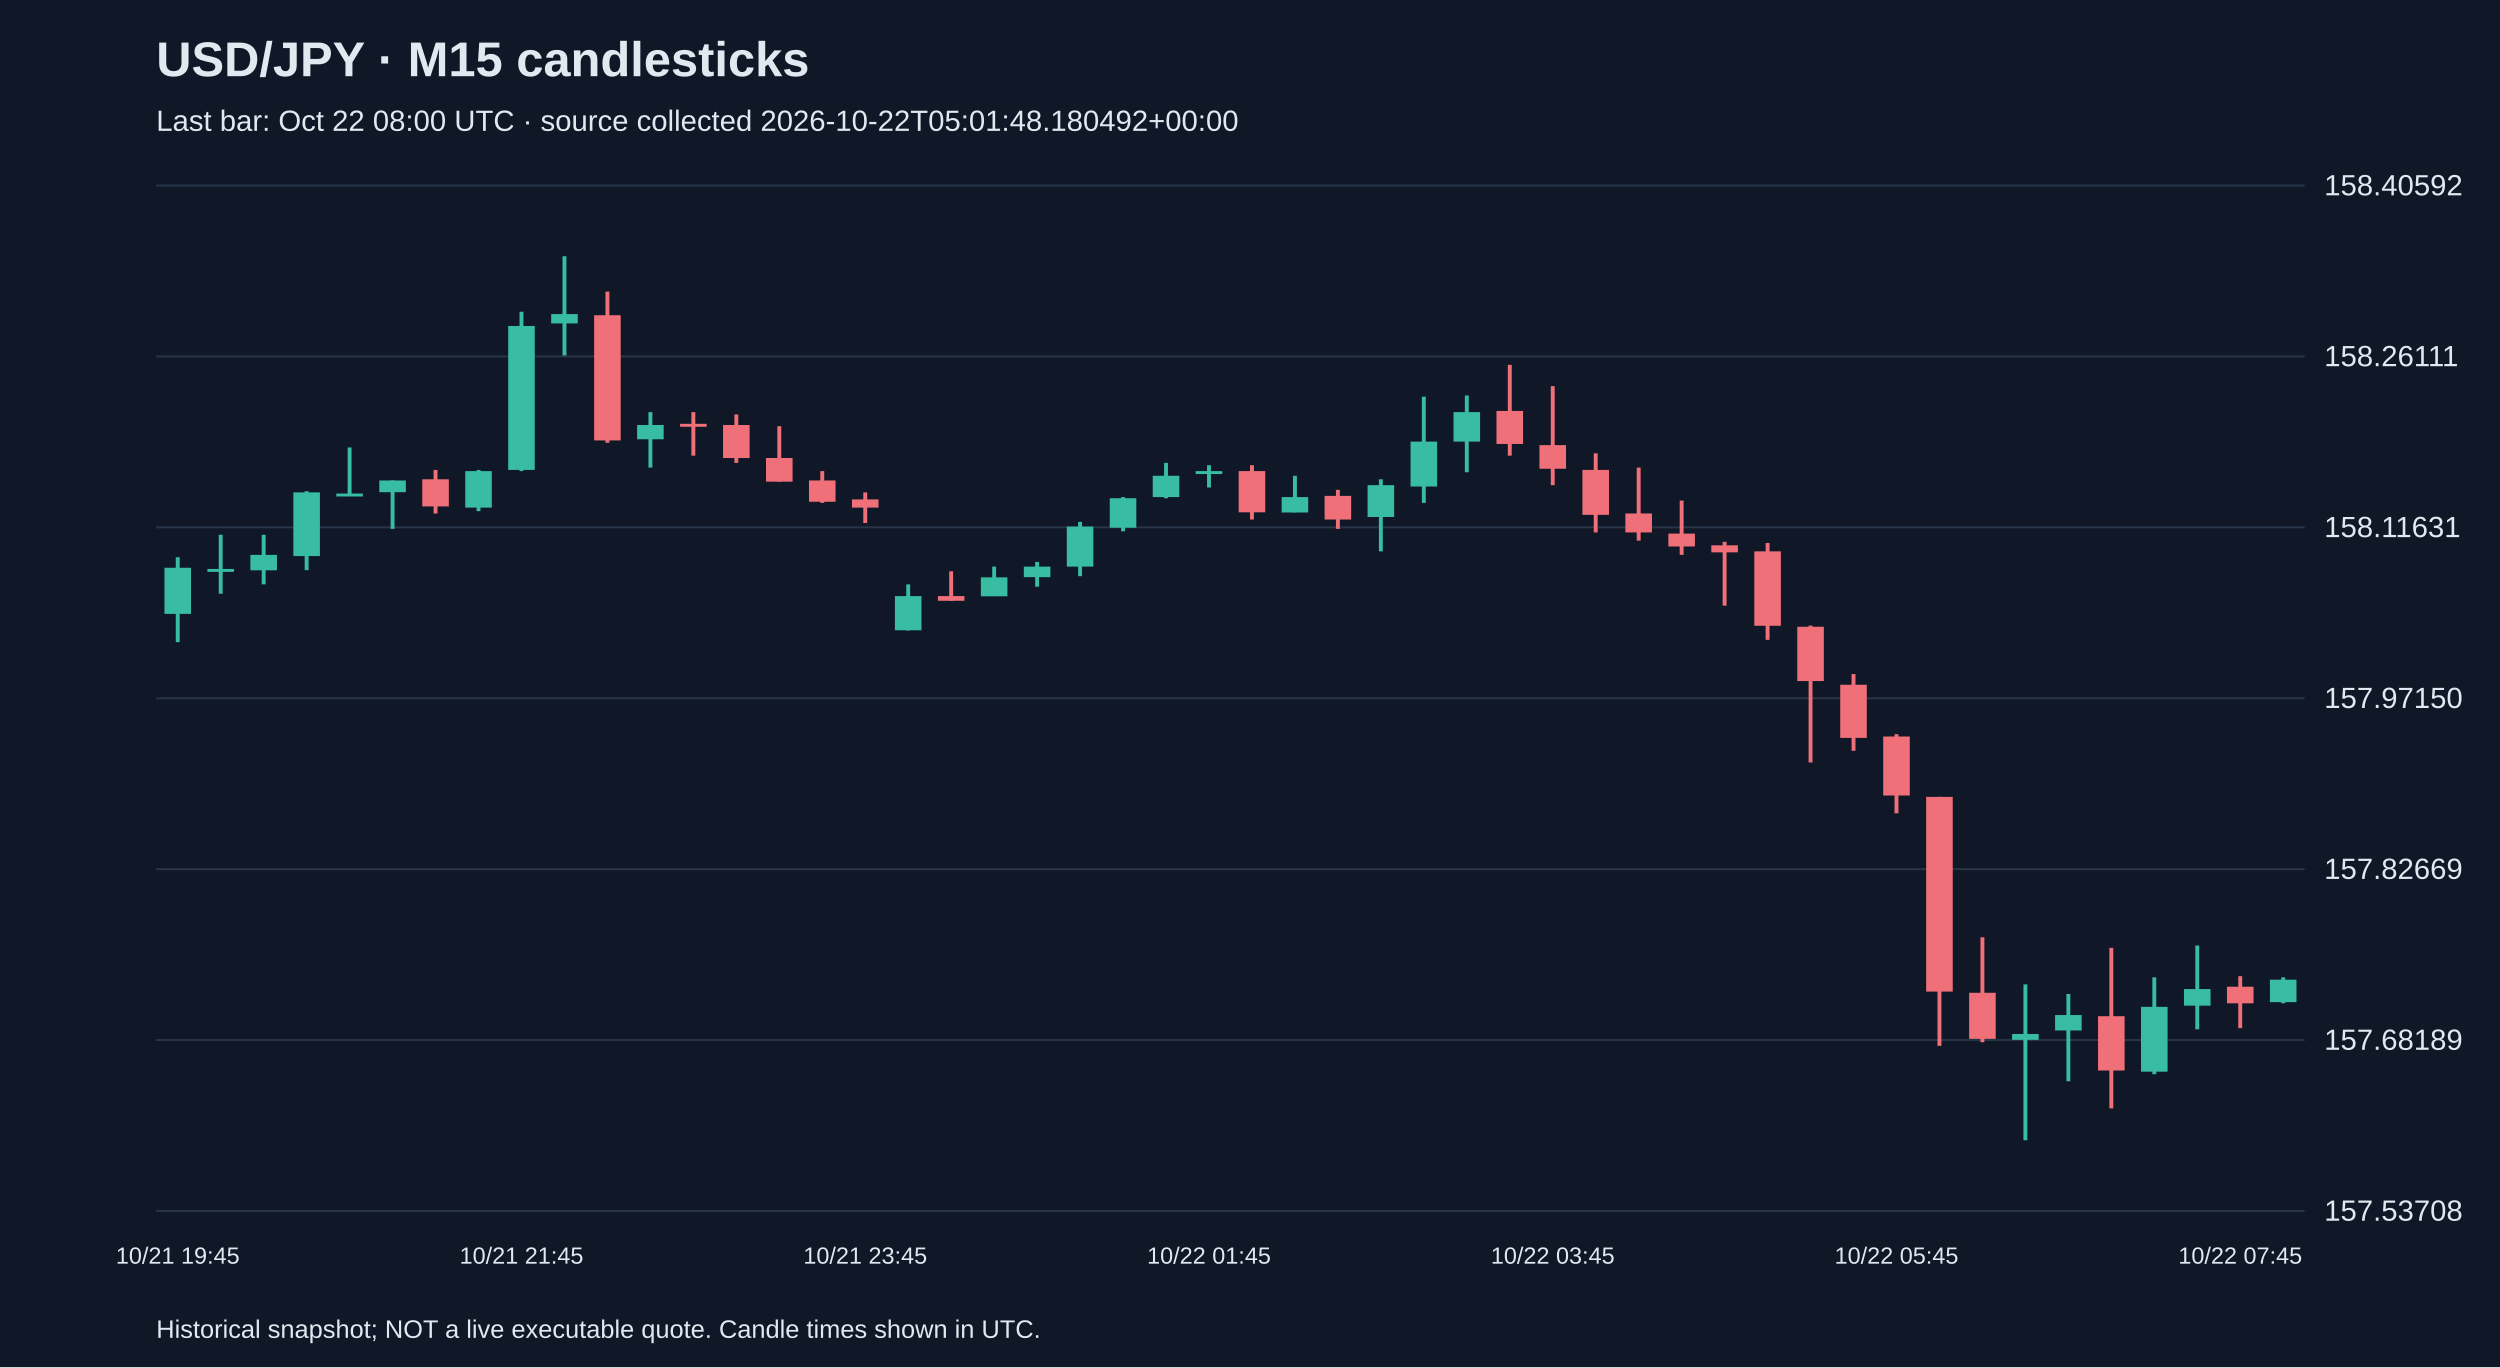
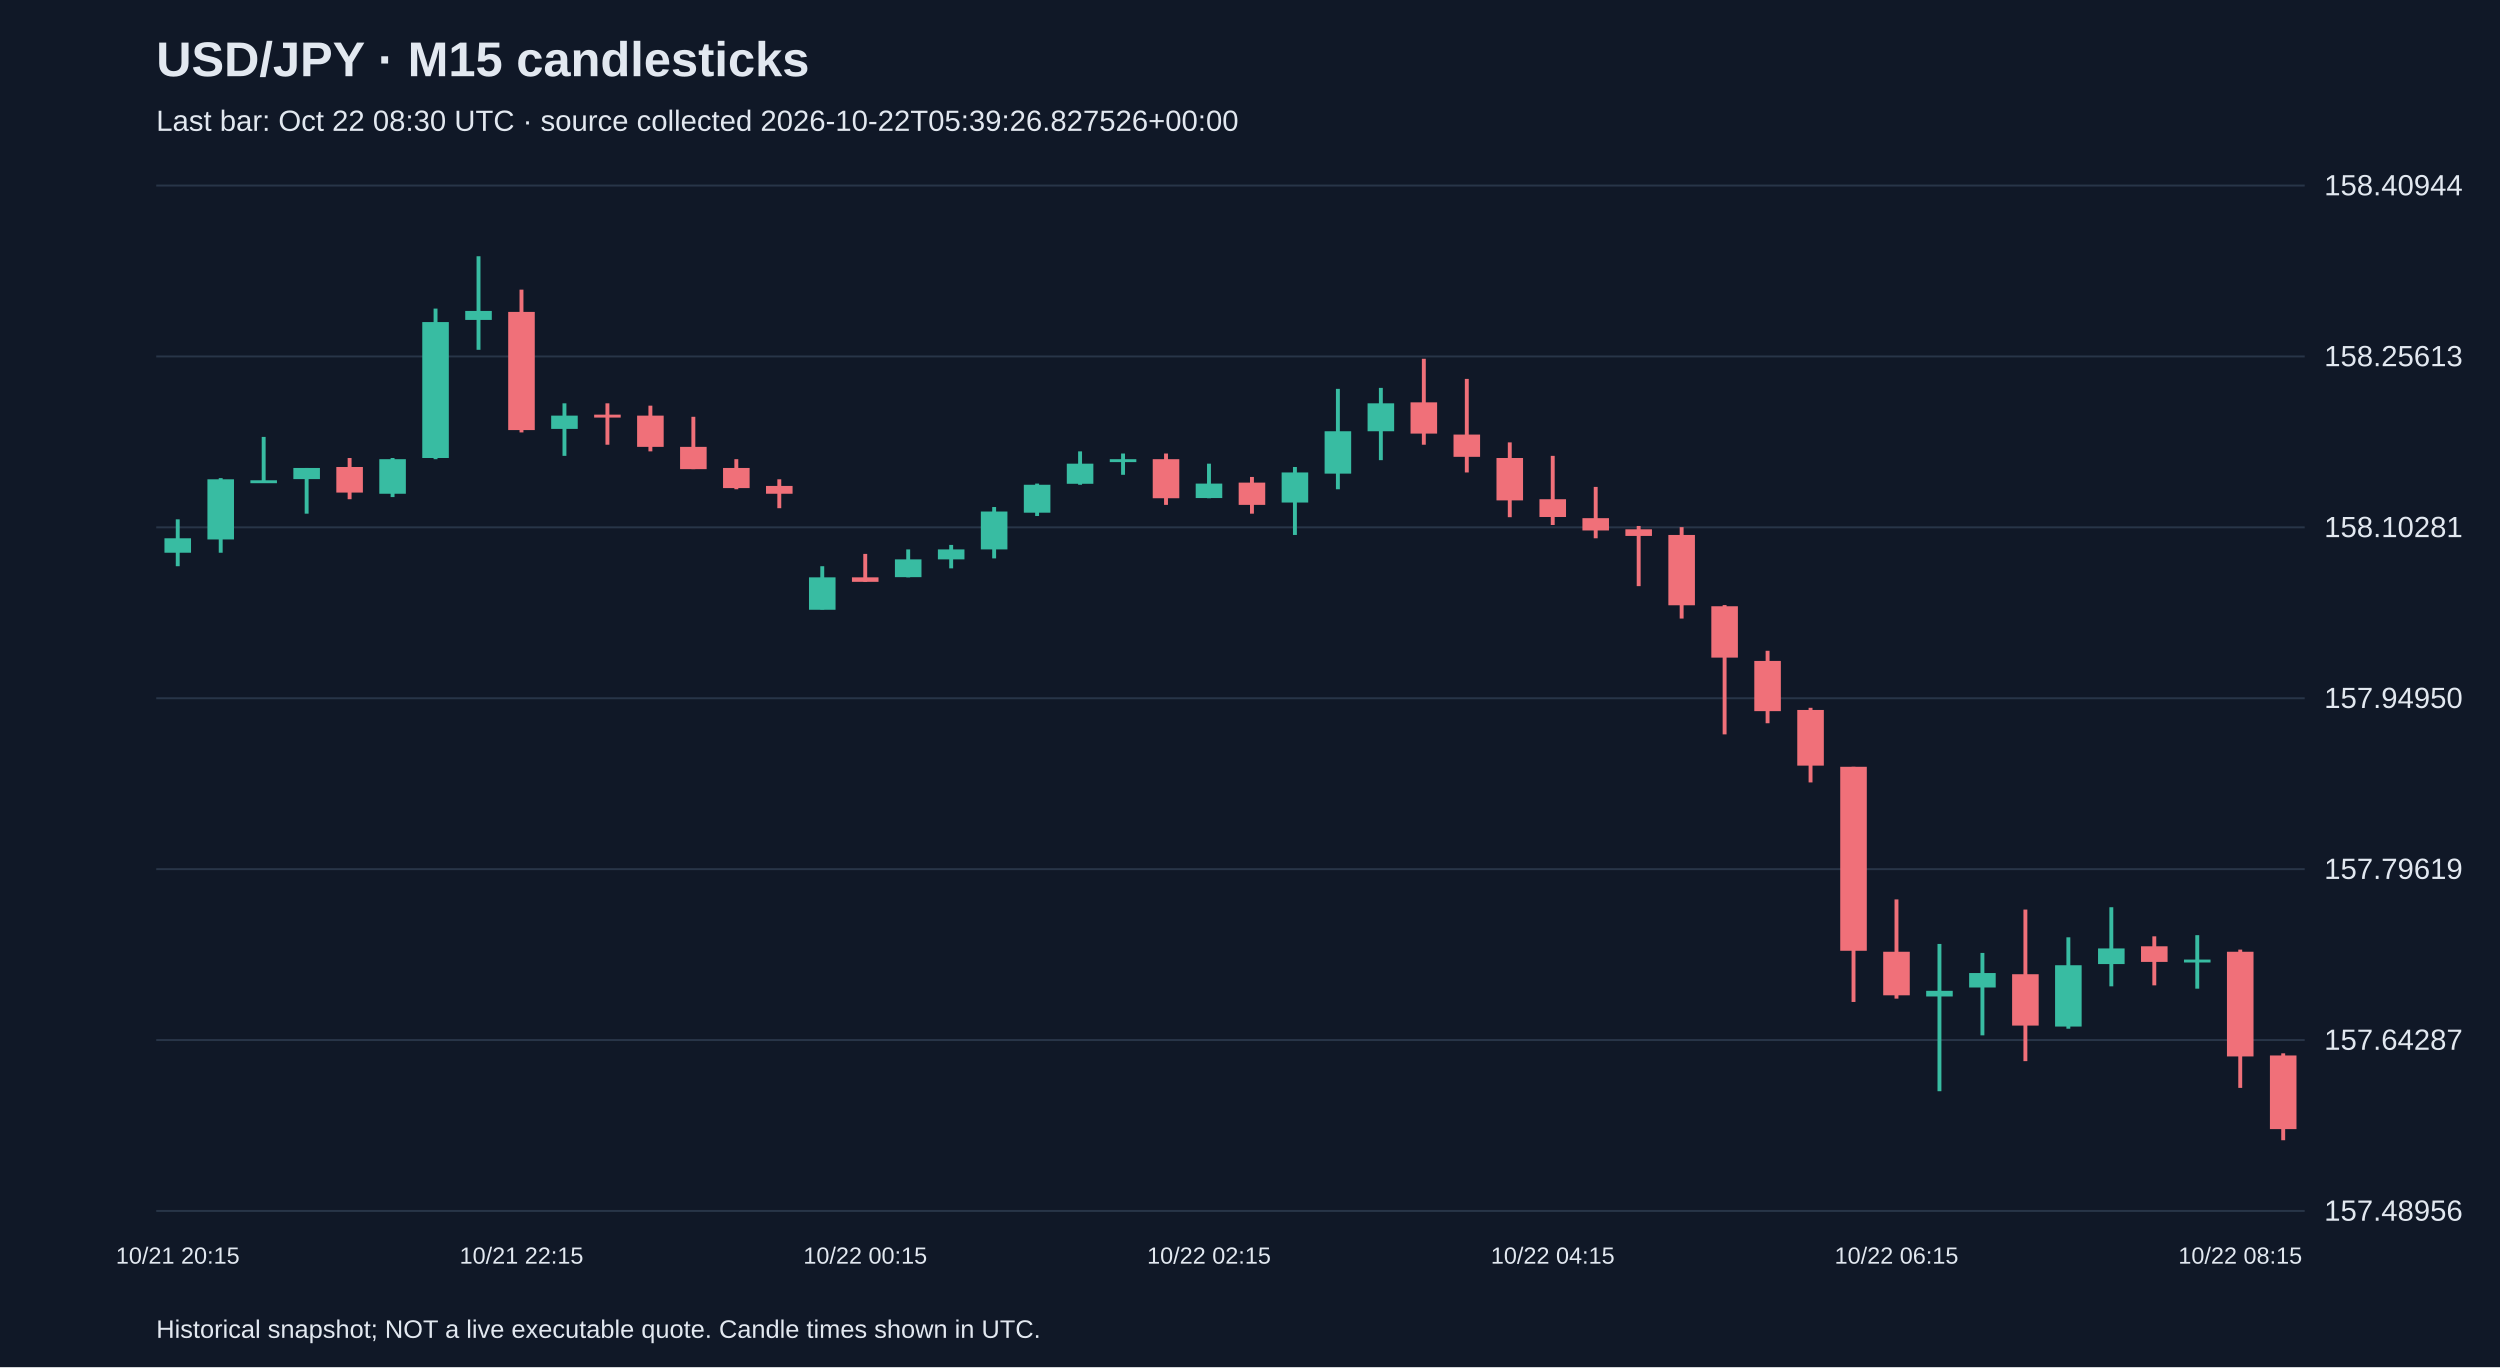
<svg xmlns="http://www.w3.org/2000/svg" viewBox="0 0 1280 700">
  <rect width="100%" height="100%" fill="#101827" />
  <style>text{font-family:Arial,sans-serif;fill:#e2e8f0}</style>
  <text x="80" y="39" font-size="25" font-weight="bold">USD/JPY · M15 candlesticks</text>
-   <text x="80" y="67" font-size="15" fill="#a6b1c5">Last bar: Oct 22 08:00 UTC · source collected 2026-10-22T05:01:48.180492+00:00</text>
+   <text x="80" y="67" font-size="15" fill="#a6b1c5">Last bar: Oct 22 08:30 UTC · source collected 2026-10-22T05:39:26.827526+00:00</text>
  <line x1="80" y1="620.0" x2="1180" y2="620.0" stroke="#283548" />
-   <text x="1190" y="625.0" font-size="15">157.53708</text>
+   <text x="1190" y="625.0" font-size="15">157.48956</text>
  <line x1="80" y1="532.5" x2="1180" y2="532.5" stroke="#283548" />
-   <text x="1190" y="537.5" font-size="15">157.68189</text>
+   <text x="1190" y="537.5" font-size="15">157.64287</text>
  <line x1="80" y1="445.0" x2="1180" y2="445.0" stroke="#283548" />
-   <text x="1190" y="450.0" font-size="15">157.82669</text>
+   <text x="1190" y="450.0" font-size="15">157.79619</text>
  <line x1="80" y1="357.5" x2="1180" y2="357.5" stroke="#283548" />
-   <text x="1190" y="362.5" font-size="15">157.97150</text>
+   <text x="1190" y="362.5" font-size="15">157.94950</text>
  <line x1="80" y1="270.0" x2="1180" y2="270.0" stroke="#283548" />
-   <text x="1190" y="275.0" font-size="15">158.11631</text>
+   <text x="1190" y="275.0" font-size="15">158.10281</text>
  <line x1="80" y1="182.5" x2="1180" y2="182.5" stroke="#283548" />
-   <text x="1190" y="187.5" font-size="15">158.26111</text>
+   <text x="1190" y="187.5" font-size="15">158.25613</text>
  <line x1="80" y1="95.0" x2="1180" y2="95.0" stroke="#283548" />
-   <text x="1190" y="100.0" font-size="15">158.40592</text>
-   <line x1="91.0" y1="285.3" x2="91.0" y2="328.8" stroke="#38bca2" stroke-width="2" />
-   <rect x="84.2" y="290.7" width="13.6" height="23.6" fill="#38bca2" />
-   <text x="91.0" y="647" text-anchor="middle" font-size="12">10/21 19:45</text>
-   <line x1="113.0" y1="273.8" x2="113.0" y2="304.0" stroke="#38bca2" stroke-width="2" />
-   <rect x="106.2" y="291.3" width="13.6" height="1.5" fill="#38bca2" />
-   <line x1="135.0" y1="273.8" x2="135.0" y2="299.2" stroke="#38bca2" stroke-width="2" />
-   <rect x="128.2" y="284.1" width="13.6" height="7.9" fill="#38bca2" />
-   <line x1="157.0" y1="251.5" x2="157.0" y2="291.9" stroke="#38bca2" stroke-width="2" />
-   <rect x="150.2" y="252.1" width="13.6" height="32.6" fill="#38bca2" />
-   <line x1="179.0" y1="229.1" x2="179.0" y2="253.3" stroke="#38bca2" stroke-width="2" />
-   <rect x="172.2" y="252.7" width="13.6" height="1.5" fill="#38bca2" />
-   <line x1="201.0" y1="246.0" x2="201.0" y2="270.8" stroke="#38bca2" stroke-width="2" />
-   <rect x="194.2" y="246.0" width="13.6" height="6.0" fill="#38bca2" />
-   <line x1="223.0" y1="240.6" x2="223.0" y2="262.9" stroke="#f07079" stroke-width="2" />
-   <rect x="216.2" y="245.4" width="13.6" height="13.9" fill="#f07079" />
-   <line x1="245.0" y1="240.6" x2="245.0" y2="261.7" stroke="#38bca2" stroke-width="2" />
-   <rect x="238.2" y="241.2" width="13.6" height="18.7" fill="#38bca2" />
-   <line x1="267.0" y1="159.6" x2="267.0" y2="241.2" stroke="#38bca2" stroke-width="2" />
-   <rect x="260.2" y="166.9" width="13.6" height="73.7" fill="#38bca2" />
-   <text x="267.0" y="647" text-anchor="middle" font-size="12">10/21 21:45</text>
-   <line x1="289.0" y1="131.2" x2="289.0" y2="182.0" stroke="#38bca2" stroke-width="2" />
-   <rect x="282.2" y="160.8" width="13.6" height="4.8" fill="#38bca2" />
-   <line x1="311.0" y1="149.3" x2="311.0" y2="226.7" stroke="#f07079" stroke-width="2" />
-   <rect x="304.2" y="161.4" width="13.6" height="64.1" fill="#f07079" />
-   <line x1="333.0" y1="211.0" x2="333.0" y2="239.4" stroke="#38bca2" stroke-width="2" />
-   <rect x="326.2" y="217.6" width="13.6" height="7.3" fill="#38bca2" />
-   <line x1="355.0" y1="211.0" x2="355.0" y2="233.3" stroke="#f07079" stroke-width="2" />
-   <rect x="348.2" y="217.0" width="13.6" height="1.5" fill="#f07079" />
-   <line x1="377.0" y1="212.2" x2="377.0" y2="237.0" stroke="#f07079" stroke-width="2" />
-   <rect x="370.2" y="217.6" width="13.6" height="16.9" fill="#f07079" />
-   <line x1="399.0" y1="218.2" x2="399.0" y2="246.6" stroke="#f07079" stroke-width="2" />
-   <rect x="392.2" y="234.5" width="13.6" height="12.1" fill="#f07079" />
-   <line x1="421.0" y1="241.2" x2="421.0" y2="257.5" stroke="#f07079" stroke-width="2" />
-   <rect x="414.2" y="246.0" width="13.6" height="10.9" fill="#f07079" />
-   <line x1="443.0" y1="252.1" x2="443.0" y2="267.8" stroke="#f07079" stroke-width="2" />
-   <rect x="436.2" y="255.7" width="13.6" height="4.2" fill="#f07079" />
-   <text x="443.0" y="647" text-anchor="middle" font-size="12">10/21 23:45</text>
-   <line x1="465.0" y1="299.2" x2="465.0" y2="322.8" stroke="#38bca2" stroke-width="2" />
-   <rect x="458.2" y="305.2" width="13.6" height="17.5" fill="#38bca2" />
-   <line x1="487.0" y1="292.5" x2="487.0" y2="307.6" stroke="#f07079" stroke-width="2" />
-   <rect x="480.2" y="305.2" width="13.6" height="2.4" fill="#f07079" />
-   <line x1="509.0" y1="290.1" x2="509.0" y2="305.2" stroke="#38bca2" stroke-width="2" />
-   <rect x="502.2" y="295.6" width="13.6" height="9.7" fill="#38bca2" />
-   <line x1="531.0" y1="287.7" x2="531.0" y2="300.4" stroke="#38bca2" stroke-width="2" />
-   <rect x="524.2" y="290.1" width="13.6" height="5.4" fill="#38bca2" />
-   <line x1="553.0" y1="267.2" x2="553.0" y2="295.0" stroke="#38bca2" stroke-width="2" />
-   <rect x="546.2" y="269.6" width="13.6" height="20.5" fill="#38bca2" />
-   <line x1="575.0" y1="254.5" x2="575.0" y2="272.0" stroke="#38bca2" stroke-width="2" />
-   <rect x="568.2" y="255.1" width="13.6" height="15.1" fill="#38bca2" />
-   <line x1="597.0" y1="237.0" x2="597.0" y2="255.1" stroke="#38bca2" stroke-width="2" />
-   <rect x="590.2" y="243.6" width="13.6" height="10.9" fill="#38bca2" />
-   <line x1="619.0" y1="238.2" x2="619.0" y2="249.6" stroke="#38bca2" stroke-width="2" />
-   <rect x="612.2" y="241.2" width="13.6" height="1.5" fill="#38bca2" />
-   <text x="619.0" y="647" text-anchor="middle" font-size="12">10/22 01:45</text>
-   <line x1="641.0" y1="238.2" x2="641.0" y2="266.0" stroke="#f07079" stroke-width="2" />
-   <rect x="634.2" y="241.2" width="13.6" height="21.1" fill="#f07079" />
-   <line x1="663.0" y1="243.6" x2="663.0" y2="262.3" stroke="#38bca2" stroke-width="2" />
-   <rect x="656.2" y="254.5" width="13.6" height="7.9" fill="#38bca2" />
-   <line x1="685.0" y1="250.8" x2="685.0" y2="270.8" stroke="#f07079" stroke-width="2" />
-   <rect x="678.2" y="253.9" width="13.6" height="12.1" fill="#f07079" />
-   <line x1="707.0" y1="245.4" x2="707.0" y2="282.3" stroke="#38bca2" stroke-width="2" />
-   <rect x="700.2" y="248.4" width="13.6" height="16.3" fill="#38bca2" />
-   <line x1="729.0" y1="203.1" x2="729.0" y2="257.5" stroke="#38bca2" stroke-width="2" />
-   <rect x="722.2" y="226.1" width="13.6" height="23.0" fill="#38bca2" />
-   <line x1="751.0" y1="202.5" x2="751.0" y2="241.8" stroke="#38bca2" stroke-width="2" />
-   <rect x="744.2" y="211.0" width="13.6" height="15.1" fill="#38bca2" />
-   <line x1="773.0" y1="186.8" x2="773.0" y2="233.3" stroke="#f07079" stroke-width="2" />
-   <rect x="766.2" y="210.4" width="13.6" height="16.9" fill="#f07079" />
-   <line x1="795.0" y1="197.7" x2="795.0" y2="248.4" stroke="#f07079" stroke-width="2" />
-   <rect x="788.2" y="227.9" width="13.6" height="12.1" fill="#f07079" />
-   <text x="795.0" y="647" text-anchor="middle" font-size="12">10/22 03:45</text>
-   <line x1="817.0" y1="232.1" x2="817.0" y2="272.6" stroke="#f07079" stroke-width="2" />
-   <rect x="810.2" y="240.6" width="13.6" height="23.0" fill="#f07079" />
-   <line x1="839.0" y1="239.4" x2="839.0" y2="276.8" stroke="#f07079" stroke-width="2" />
-   <rect x="832.2" y="262.9" width="13.6" height="9.7" fill="#f07079" />
-   <line x1="861.0" y1="256.3" x2="861.0" y2="284.1" stroke="#f07079" stroke-width="2" />
-   <rect x="854.2" y="273.2" width="13.6" height="6.6" fill="#f07079" />
-   <line x1="883.0" y1="277.4" x2="883.0" y2="310.1" stroke="#f07079" stroke-width="2" />
-   <rect x="876.2" y="279.2" width="13.6" height="3.6" fill="#f07079" />
-   <line x1="905.0" y1="278.0" x2="905.0" y2="327.6" stroke="#f07079" stroke-width="2" />
-   <rect x="898.2" y="282.3" width="13.6" height="38.1" fill="#f07079" />
-   <line x1="927.0" y1="320.3" x2="927.0" y2="390.4" stroke="#f07079" stroke-width="2" />
-   <rect x="920.2" y="320.9" width="13.6" height="27.8" fill="#f07079" />
-   <line x1="949.0" y1="345.1" x2="949.0" y2="384.4" stroke="#f07079" stroke-width="2" />
-   <rect x="942.2" y="350.6" width="13.6" height="27.2" fill="#f07079" />
-   <line x1="971.0" y1="375.9" x2="971.0" y2="416.4" stroke="#f07079" stroke-width="2" />
-   <rect x="964.2" y="377.1" width="13.6" height="30.2" fill="#f07079" />
-   <text x="971.0" y="647" text-anchor="middle" font-size="12">10/22 05:45</text>
-   <line x1="993.0" y1="408.0" x2="993.0" y2="535.5" stroke="#f07079" stroke-width="2" />
-   <rect x="986.2" y="408.0" width="13.6" height="99.7" fill="#f07079" />
-   <line x1="1015.0" y1="479.9" x2="1015.0" y2="533.6" stroke="#f07079" stroke-width="2" />
-   <rect x="1008.2" y="508.3" width="13.6" height="23.6" fill="#f07079" />
-   <line x1="1037.0" y1="504.0" x2="1037.0" y2="583.8" stroke="#38bca2" stroke-width="2" />
-   <rect x="1030.2" y="529.4" width="13.6" height="3.0" fill="#38bca2" />
-   <line x1="1059.0" y1="508.9" x2="1059.0" y2="553.6" stroke="#38bca2" stroke-width="2" />
-   <rect x="1052.2" y="519.7" width="13.6" height="7.9" fill="#38bca2" />
-   <line x1="1081.0" y1="485.3" x2="1081.0" y2="567.5" stroke="#f07079" stroke-width="2" />
-   <rect x="1074.2" y="520.3" width="13.6" height="27.8" fill="#f07079" />
-   <line x1="1103.0" y1="500.4" x2="1103.0" y2="550.0" stroke="#38bca2" stroke-width="2" />
-   <rect x="1096.2" y="515.5" width="13.6" height="33.2" fill="#38bca2" />
-   <line x1="1125.0" y1="484.1" x2="1125.0" y2="527.0" stroke="#38bca2" stroke-width="2" />
-   <rect x="1118.2" y="506.4" width="13.6" height="8.5" fill="#38bca2" />
-   <line x1="1147.0" y1="499.8" x2="1147.0" y2="526.4" stroke="#f07079" stroke-width="2" />
-   <rect x="1140.2" y="505.2" width="13.6" height="8.5" fill="#f07079" />
-   <text x="1147.0" y="647" text-anchor="middle" font-size="12">10/22 07:45</text>
-   <line x1="1169.0" y1="500.4" x2="1169.0" y2="513.7" stroke="#38bca2" stroke-width="2" />
-   <rect x="1162.2" y="501.6" width="13.6" height="11.5" fill="#38bca2" />
+   <text x="1190" y="100.0" font-size="15">158.40944</text>
+   <line x1="91.0" y1="265.9" x2="91.0" y2="289.9" stroke="#38bca2" stroke-width="2" />
+   <rect x="84.2" y="275.6" width="13.6" height="7.4" fill="#38bca2" />
+   <text x="91.0" y="647" text-anchor="middle" font-size="12">10/21 20:15</text>
+   <line x1="113.0" y1="244.8" x2="113.0" y2="283.0" stroke="#38bca2" stroke-width="2" />
+   <rect x="106.2" y="245.4" width="13.6" height="30.8" fill="#38bca2" />
+   <line x1="135.0" y1="223.7" x2="135.0" y2="246.5" stroke="#38bca2" stroke-width="2" />
+   <rect x="128.2" y="245.9" width="13.6" height="1.5" fill="#38bca2" />
+   <line x1="157.0" y1="239.6" x2="157.0" y2="263.0" stroke="#38bca2" stroke-width="2" />
+   <rect x="150.2" y="239.6" width="13.6" height="5.7" fill="#38bca2" />
+   <line x1="179.0" y1="234.5" x2="179.0" y2="255.6" stroke="#f07079" stroke-width="2" />
+   <rect x="172.2" y="239.1" width="13.6" height="13.1" fill="#f07079" />
+   <line x1="201.0" y1="234.5" x2="201.0" y2="254.5" stroke="#38bca2" stroke-width="2" />
+   <rect x="194.2" y="235.1" width="13.6" height="17.7" fill="#38bca2" />
+   <line x1="223.0" y1="158.0" x2="223.0" y2="235.1" stroke="#38bca2" stroke-width="2" />
+   <rect x="216.2" y="164.9" width="13.6" height="69.6" fill="#38bca2" />
+   <line x1="245.0" y1="131.2" x2="245.0" y2="179.1" stroke="#38bca2" stroke-width="2" />
+   <rect x="238.2" y="159.2" width="13.6" height="4.6" fill="#38bca2" />
+   <line x1="267.0" y1="148.3" x2="267.0" y2="221.4" stroke="#f07079" stroke-width="2" />
+   <rect x="260.2" y="159.7" width="13.6" height="60.5" fill="#f07079" />
+   <text x="267.0" y="647" text-anchor="middle" font-size="12">10/21 22:15</text>
+   <line x1="289.0" y1="206.5" x2="289.0" y2="233.4" stroke="#38bca2" stroke-width="2" />
+   <rect x="282.2" y="212.8" width="13.6" height="6.8" fill="#38bca2" />
+   <line x1="311.0" y1="206.5" x2="311.0" y2="227.7" stroke="#f07079" stroke-width="2" />
+   <rect x="304.2" y="212.3" width="13.6" height="1.5" fill="#f07079" />
+   <line x1="333.0" y1="207.7" x2="333.0" y2="231.1" stroke="#f07079" stroke-width="2" />
+   <rect x="326.2" y="212.8" width="13.6" height="16.0" fill="#f07079" />
+   <line x1="355.0" y1="213.4" x2="355.0" y2="240.2" stroke="#f07079" stroke-width="2" />
+   <rect x="348.2" y="228.8" width="13.6" height="11.4" fill="#f07079" />
+   <line x1="377.0" y1="235.1" x2="377.0" y2="250.5" stroke="#f07079" stroke-width="2" />
+   <rect x="370.2" y="239.6" width="13.6" height="10.3" fill="#f07079" />
+   <line x1="399.0" y1="245.4" x2="399.0" y2="260.2" stroke="#f07079" stroke-width="2" />
+   <rect x="392.2" y="248.8" width="13.6" height="4.0" fill="#f07079" />
+   <line x1="421.0" y1="289.9" x2="421.0" y2="312.1" stroke="#38bca2" stroke-width="2" />
+   <rect x="414.2" y="295.6" width="13.6" height="16.6" fill="#38bca2" />
+   <line x1="443.0" y1="283.6" x2="443.0" y2="297.9" stroke="#f07079" stroke-width="2" />
+   <rect x="436.2" y="295.6" width="13.6" height="2.3" fill="#f07079" />
+   <text x="443.0" y="647" text-anchor="middle" font-size="12">10/22 00:15</text>
+   <line x1="465.0" y1="281.3" x2="465.0" y2="295.6" stroke="#38bca2" stroke-width="2" />
+   <rect x="458.2" y="286.4" width="13.6" height="9.1" fill="#38bca2" />
+   <line x1="487.0" y1="279.0" x2="487.0" y2="291.0" stroke="#38bca2" stroke-width="2" />
+   <rect x="480.2" y="281.3" width="13.6" height="5.1" fill="#38bca2" />
+   <line x1="509.0" y1="259.6" x2="509.0" y2="285.9" stroke="#38bca2" stroke-width="2" />
+   <rect x="502.2" y="261.9" width="13.6" height="19.4" fill="#38bca2" />
+   <line x1="531.0" y1="247.6" x2="531.0" y2="264.2" stroke="#38bca2" stroke-width="2" />
+   <rect x="524.2" y="248.2" width="13.6" height="14.3" fill="#38bca2" />
+   <line x1="553.0" y1="231.1" x2="553.0" y2="248.2" stroke="#38bca2" stroke-width="2" />
+   <rect x="546.2" y="237.4" width="13.6" height="10.3" fill="#38bca2" />
+   <line x1="575.0" y1="232.2" x2="575.0" y2="243.1" stroke="#38bca2" stroke-width="2" />
+   <rect x="568.2" y="235.1" width="13.6" height="1.5" fill="#38bca2" />
+   <line x1="597.0" y1="232.2" x2="597.0" y2="258.5" stroke="#f07079" stroke-width="2" />
+   <rect x="590.2" y="235.1" width="13.6" height="20.0" fill="#f07079" />
+   <line x1="619.0" y1="237.4" x2="619.0" y2="255.1" stroke="#38bca2" stroke-width="2" />
+   <rect x="612.2" y="247.6" width="13.6" height="7.4" fill="#38bca2" />
+   <text x="619.0" y="647" text-anchor="middle" font-size="12">10/22 02:15</text>
+   <line x1="641.0" y1="244.2" x2="641.0" y2="263.0" stroke="#f07079" stroke-width="2" />
+   <rect x="634.2" y="247.1" width="13.6" height="11.4" fill="#f07079" />
+   <line x1="663.0" y1="239.1" x2="663.0" y2="273.9" stroke="#38bca2" stroke-width="2" />
+   <rect x="656.2" y="241.9" width="13.6" height="15.4" fill="#38bca2" />
+   <line x1="685.0" y1="199.1" x2="685.0" y2="250.5" stroke="#38bca2" stroke-width="2" />
+   <rect x="678.2" y="220.8" width="13.6" height="21.7" fill="#38bca2" />
+   <line x1="707.0" y1="198.6" x2="707.0" y2="235.6" stroke="#38bca2" stroke-width="2" />
+   <rect x="700.2" y="206.5" width="13.6" height="14.3" fill="#38bca2" />
+   <line x1="729.0" y1="183.7" x2="729.0" y2="227.7" stroke="#f07079" stroke-width="2" />
+   <rect x="722.2" y="206.0" width="13.6" height="16.0" fill="#f07079" />
+   <line x1="751.0" y1="194.0" x2="751.0" y2="241.9" stroke="#f07079" stroke-width="2" />
+   <rect x="744.2" y="222.5" width="13.6" height="11.4" fill="#f07079" />
+   <line x1="773.0" y1="226.5" x2="773.0" y2="264.8" stroke="#f07079" stroke-width="2" />
+   <rect x="766.2" y="234.5" width="13.6" height="21.7" fill="#f07079" />
+   <line x1="795.0" y1="233.4" x2="795.0" y2="268.8" stroke="#f07079" stroke-width="2" />
+   <rect x="788.2" y="255.6" width="13.6" height="9.1" fill="#f07079" />
+   <text x="795.0" y="647" text-anchor="middle" font-size="12">10/22 04:15</text>
+   <line x1="817.0" y1="249.3" x2="817.0" y2="275.6" stroke="#f07079" stroke-width="2" />
+   <rect x="810.2" y="265.3" width="13.6" height="6.3" fill="#f07079" />
+   <line x1="839.0" y1="269.3" x2="839.0" y2="300.1" stroke="#f07079" stroke-width="2" />
+   <rect x="832.2" y="271.0" width="13.6" height="3.4" fill="#f07079" />
+   <line x1="861.0" y1="269.9" x2="861.0" y2="316.7" stroke="#f07079" stroke-width="2" />
+   <rect x="854.2" y="273.9" width="13.6" height="36.0" fill="#f07079" />
+   <line x1="883.0" y1="309.8" x2="883.0" y2="376.0" stroke="#f07079" stroke-width="2" />
+   <rect x="876.2" y="310.4" width="13.6" height="26.3" fill="#f07079" />
+   <line x1="905.0" y1="333.2" x2="905.0" y2="370.3" stroke="#f07079" stroke-width="2" />
+   <rect x="898.2" y="338.4" width="13.6" height="25.7" fill="#f07079" />
+   <line x1="927.0" y1="362.4" x2="927.0" y2="400.6" stroke="#f07079" stroke-width="2" />
+   <rect x="920.2" y="363.5" width="13.6" height="28.5" fill="#f07079" />
+   <line x1="949.0" y1="392.6" x2="949.0" y2="513.0" stroke="#f07079" stroke-width="2" />
+   <rect x="942.2" y="392.6" width="13.6" height="94.2" fill="#f07079" />
+   <line x1="971.0" y1="460.5" x2="971.0" y2="511.3" stroke="#f07079" stroke-width="2" />
+   <rect x="964.2" y="487.3" width="13.6" height="22.3" fill="#f07079" />
+   <text x="971.0" y="647" text-anchor="middle" font-size="12">10/22 06:15</text>
+   <line x1="993.0" y1="483.3" x2="993.0" y2="558.7" stroke="#38bca2" stroke-width="2" />
+   <rect x="986.2" y="507.3" width="13.6" height="2.9" fill="#38bca2" />
+   <line x1="1015.0" y1="487.9" x2="1015.0" y2="530.1" stroke="#38bca2" stroke-width="2" />
+   <rect x="1008.2" y="498.2" width="13.6" height="7.4" fill="#38bca2" />
+   <line x1="1037.0" y1="465.7" x2="1037.0" y2="543.3" stroke="#f07079" stroke-width="2" />
+   <rect x="1030.2" y="498.8" width="13.6" height="26.3" fill="#f07079" />
+   <line x1="1059.0" y1="479.9" x2="1059.0" y2="526.7" stroke="#38bca2" stroke-width="2" />
+   <rect x="1052.2" y="494.2" width="13.6" height="31.4" fill="#38bca2" />
+   <line x1="1081.0" y1="464.5" x2="1081.0" y2="505.0" stroke="#38bca2" stroke-width="2" />
+   <rect x="1074.2" y="485.6" width="13.6" height="8.0" fill="#38bca2" />
+   <line x1="1103.0" y1="479.4" x2="1103.0" y2="504.5" stroke="#f07079" stroke-width="2" />
+   <rect x="1096.2" y="484.5" width="13.6" height="8.0" fill="#f07079" />
+   <line x1="1125.0" y1="478.8" x2="1125.0" y2="506.2" stroke="#38bca2" stroke-width="2" />
+   <rect x="1118.2" y="491.3" width="13.6" height="1.5" fill="#38bca2" />
+   <line x1="1147.0" y1="486.2" x2="1147.0" y2="557.0" stroke="#f07079" stroke-width="2" />
+   <rect x="1140.2" y="487.3" width="13.6" height="53.6" fill="#f07079" />
+   <text x="1147.0" y="647" text-anchor="middle" font-size="12">10/22 08:15</text>
+   <line x1="1169.0" y1="539.3" x2="1169.0" y2="583.8" stroke="#f07079" stroke-width="2" />
+   <rect x="1162.2" y="540.4" width="13.6" height="37.7" fill="#f07079" />
  <text x="80" y="685" font-size="13">Historical snapshot; NOT a live executable quote. Candle times shown in UTC.</text>
</svg>
